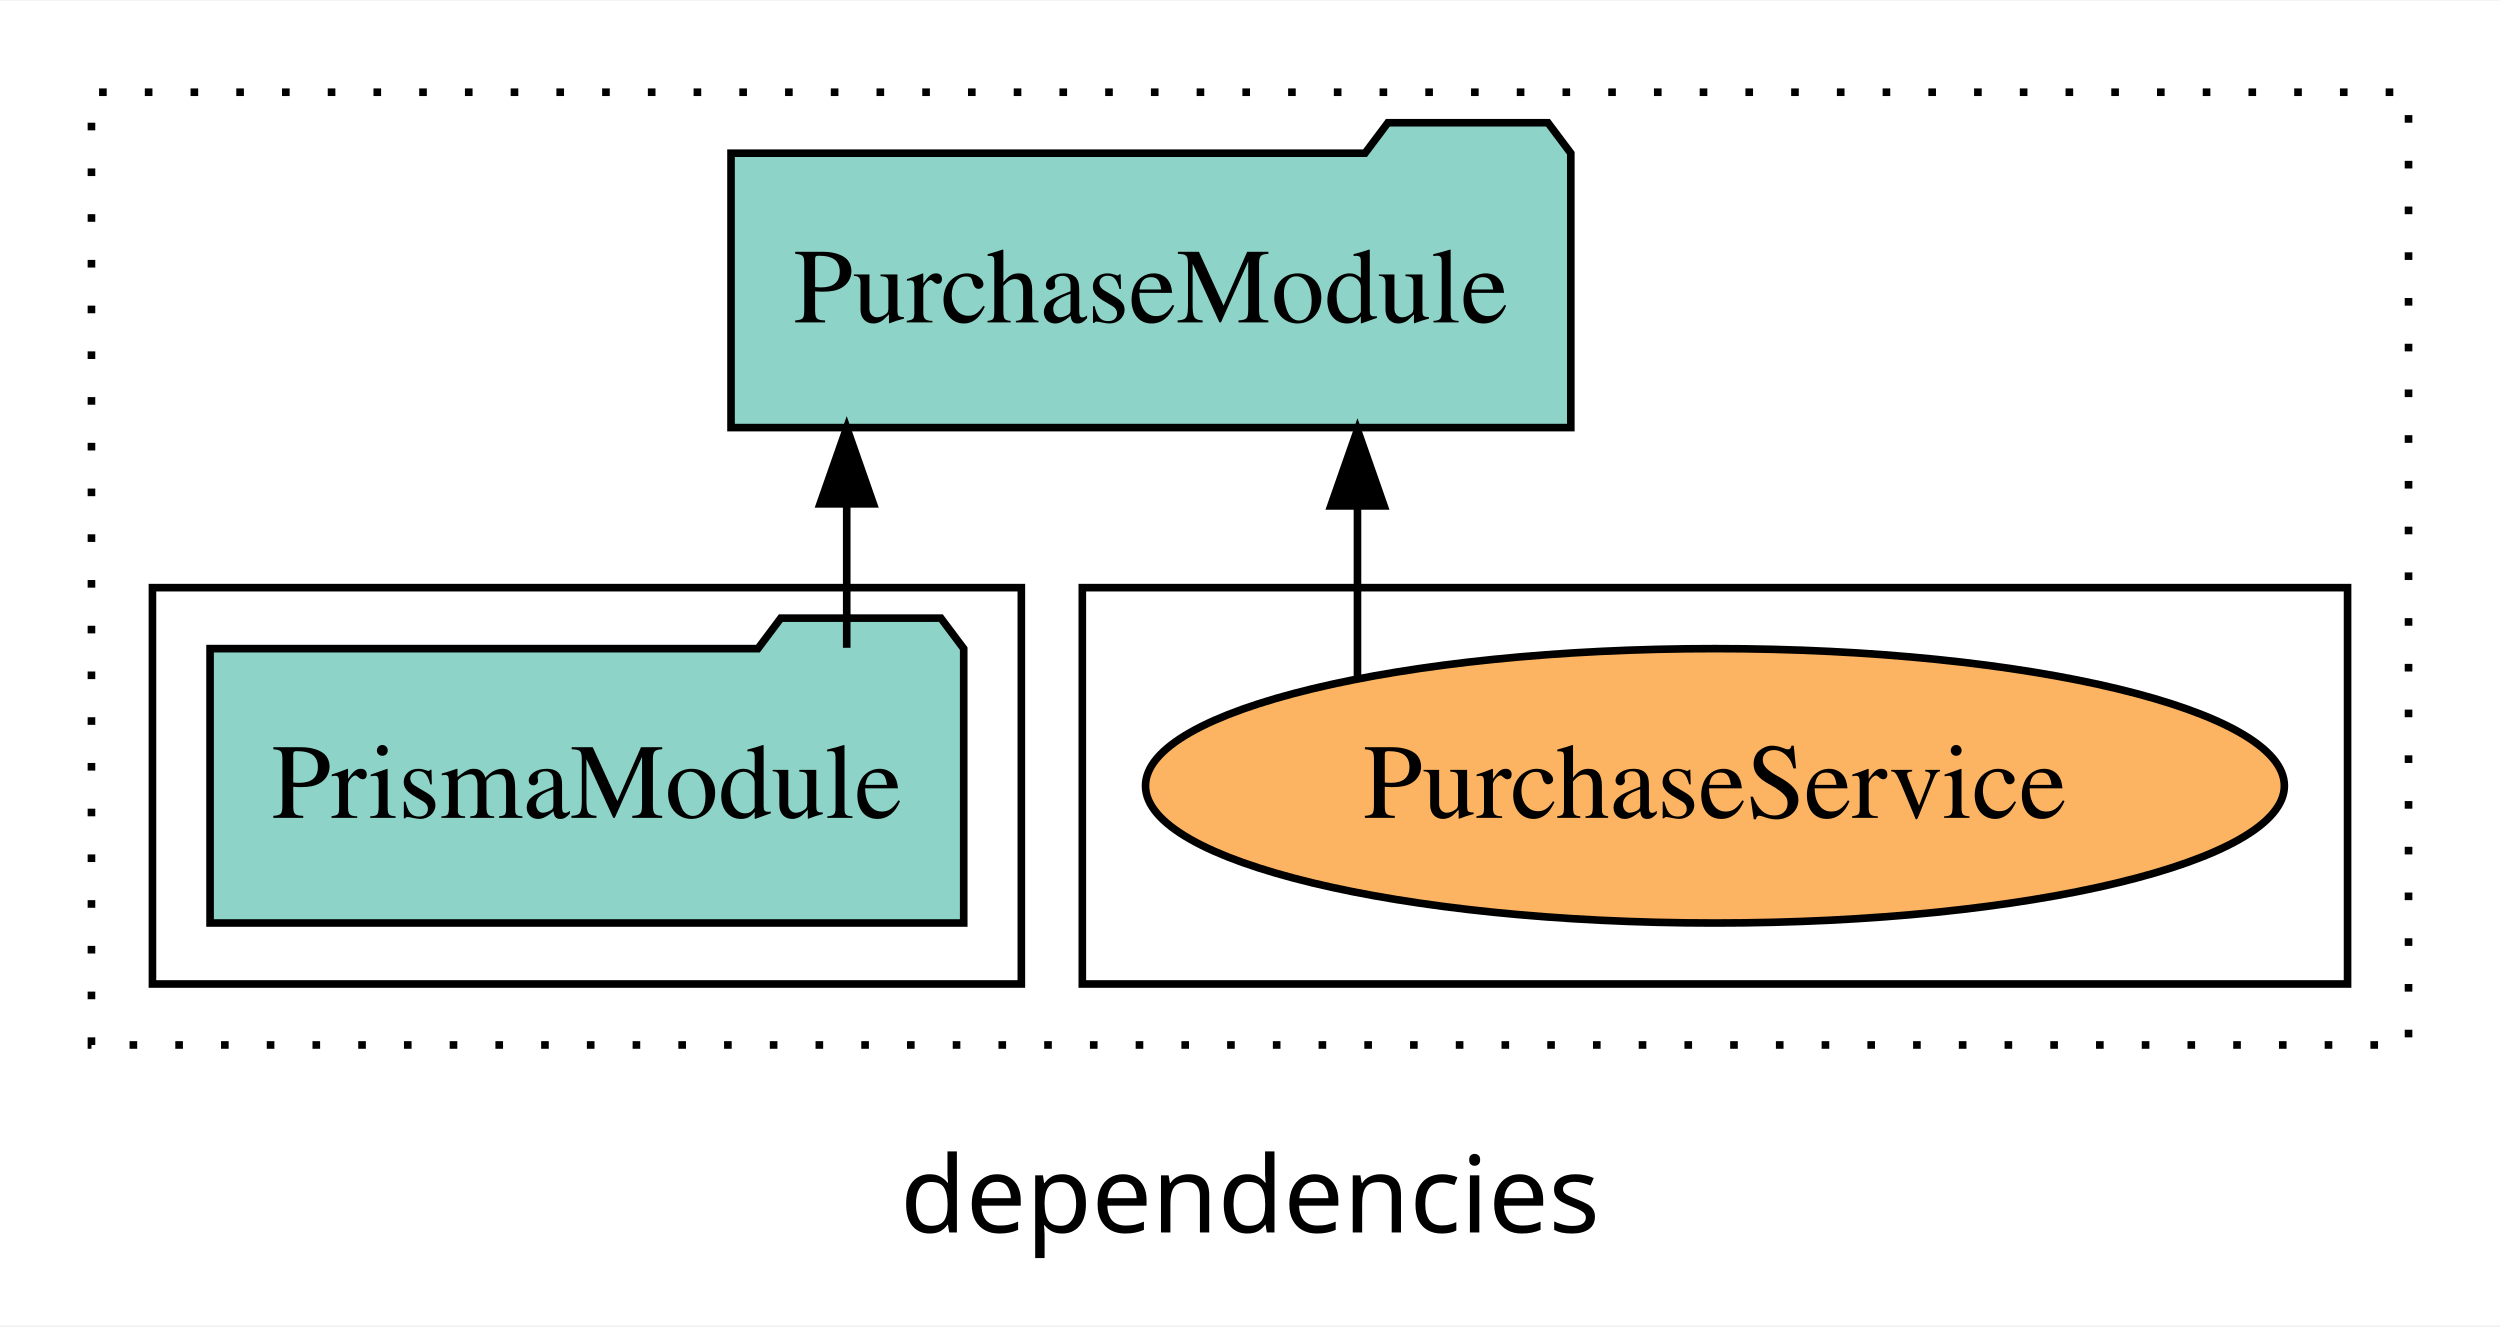
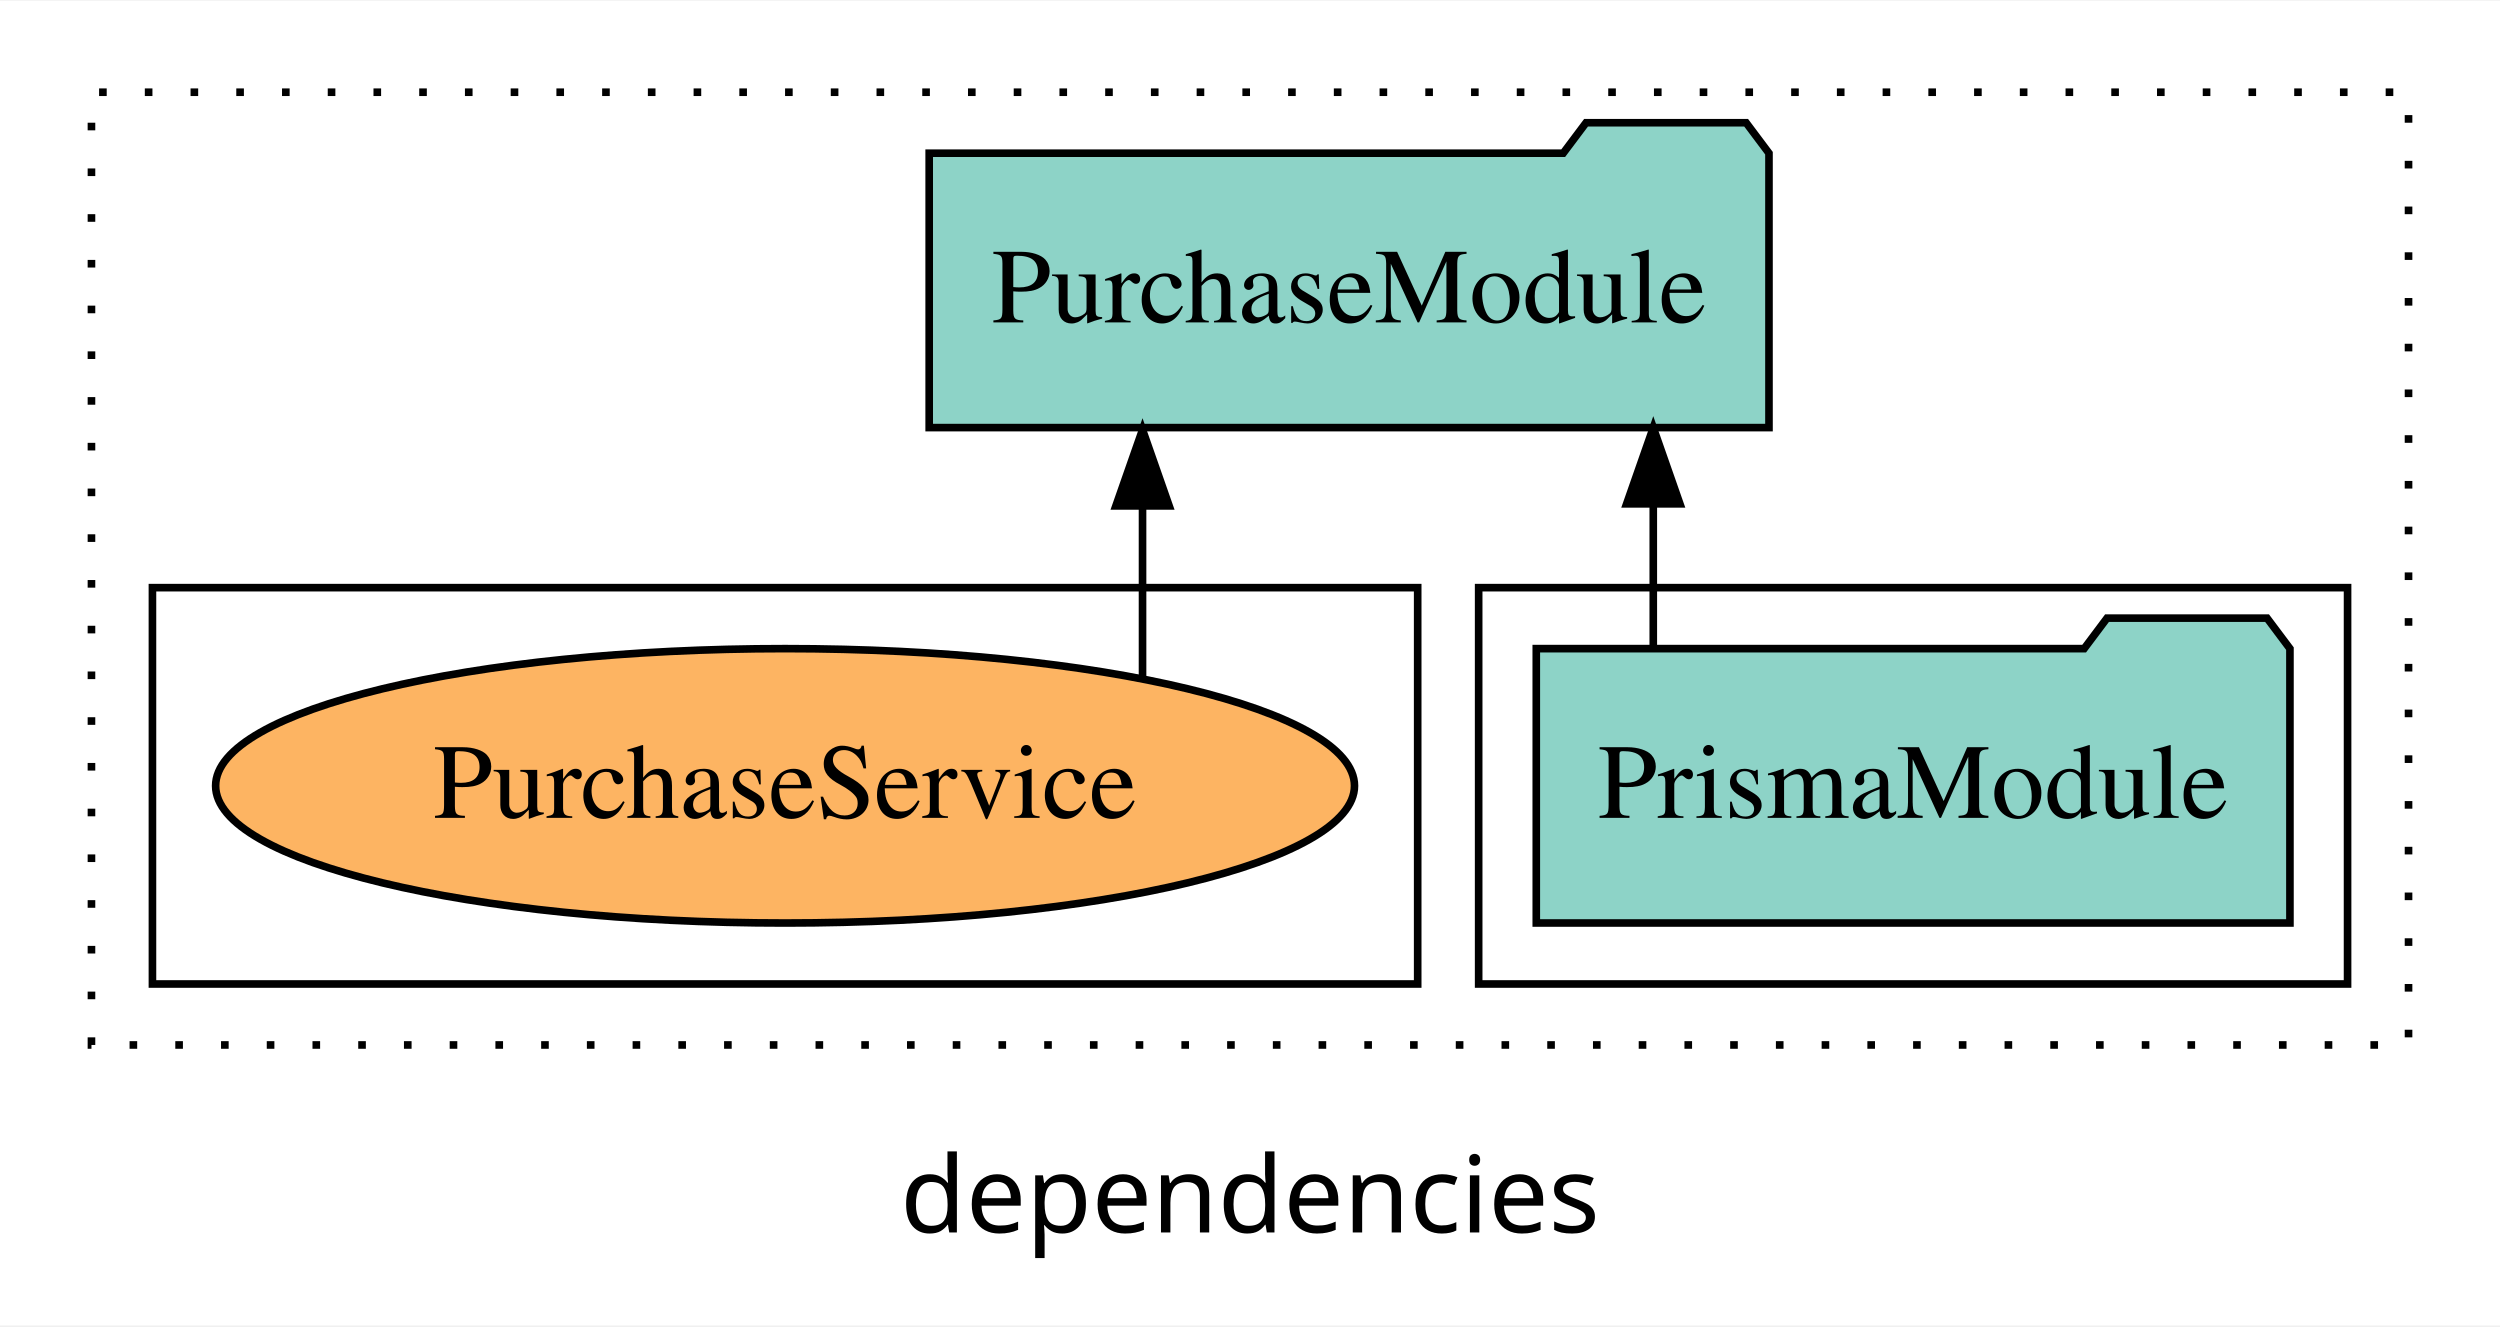
<svg xmlns="http://www.w3.org/2000/svg" width="328pt" height="174pt" viewBox="0.00 0.00 328.00 173.80">
  <g id="graph0" class="graph" transform="scale(1 1) rotate(0) translate(4 169.8)">
    <polygon fill="white" stroke="transparent" points="-4,4 -4,-169.8 324,-169.8 324,4 -4,4" />
    <text text-anchor="middle" x="160" y="-8.2" font-family="sans-serif" font-size="14.00">dependencies</text>
    <g id="clust1" class="cluster">
      <polygon fill="none" stroke="black" stroke-dasharray="1,5" points="8,-32.8 8,-157.8 312,-157.8 312,-32.8 8,-32.8" />
    </g>
+     <g id="clust3" class="cluster">
+       <polygon fill="none" stroke="black" points="190,-40.8 190,-92.8 304,-92.8 304,-40.8 190,-40.8" />
+     </g>
    <g id="clust6" class="cluster">
-       <polygon fill="none" stroke="black" points="138,-40.8 138,-92.8 304,-92.8 304,-40.8 138,-40.8" />
-     </g>
-     <g id="clust3" class="cluster">
-       <polygon fill="none" stroke="black" points="16,-40.8 16,-92.8 130,-92.8 130,-40.8 16,-40.8" />
+       <polygon fill="none" stroke="black" points="16,-40.8 16,-92.8 182,-92.8 182,-40.8 16,-40.8" />
    </g>
    <g id="node1" class="node">
-       <polygon fill="#8dd3c7" stroke="black" points="122.44,-84.8 119.44,-88.8 98.44,-88.8 95.44,-84.8 23.56,-84.8 23.56,-48.8 122.44,-48.8 122.44,-84.8" />
-       <text text-anchor="middle" x="73" y="-62.6" font-family="Times,serif" font-size="14.00">PrismaModule</text>
+       <polygon fill="#8dd3c7" stroke="black" points="296.44,-84.8 293.44,-88.8 272.44,-88.8 269.44,-84.8 197.56,-84.8 197.56,-48.8 296.44,-48.8 296.44,-84.8" />
+       <text text-anchor="middle" x="247" y="-62.6" font-family="Times,serif" font-size="14.00">PrismaModule</text>
    </g>
    <g id="node2" class="node">
-       <polygon fill="#8dd3c7" stroke="black" points="202.09,-149.8 199.09,-153.8 178.09,-153.8 175.09,-149.8 91.91,-149.8 91.91,-113.8 202.09,-113.8 202.09,-149.8" />
-       <text text-anchor="middle" x="147" y="-127.6" font-family="Times,serif" font-size="14.00">PurchaseModule</text>
+       <polygon fill="#8dd3c7" stroke="black" points="228.09,-149.8 225.09,-153.8 204.09,-153.8 201.09,-149.8 117.91,-149.8 117.91,-113.8 228.09,-113.8 228.09,-149.8" />
+       <text text-anchor="middle" x="173" y="-127.6" font-family="Times,serif" font-size="14.00">PurchaseModule</text>
    </g>
    <g id="edge1" class="edge">
-       <path fill="none" stroke="black" d="M107.09,-84.91C107.09,-84.91 107.09,-103.79 107.09,-103.79" />
-       <polygon fill="black" stroke="black" points="103.59,-103.79 107.09,-113.79 110.59,-103.79 103.59,-103.79" />
+       <path fill="none" stroke="black" d="M212.91,-84.91C212.91,-84.91 212.91,-103.79 212.91,-103.79" />
+       <polygon fill="black" stroke="black" points="209.41,-103.79 212.91,-113.79 216.41,-103.79 209.41,-103.79" />
    </g>
    <g id="node3" class="node">
-       <ellipse fill="#fdb462" stroke="black" cx="221" cy="-66.8" rx="74.71" ry="18" />
-       <text text-anchor="middle" x="221" y="-62.6" font-family="Times,serif" font-size="14.00">PurchaseService</text>
+       <ellipse fill="#fdb462" stroke="black" cx="99" cy="-66.8" rx="74.71" ry="18" />
+       <text text-anchor="middle" x="99" y="-62.6" font-family="Times,serif" font-size="14.00">PurchaseService</text>
    </g>
    <g id="edge2" class="edge">
-       <path fill="none" stroke="black" d="M174.1,-80.9C174.1,-80.9 174.1,-103.52 174.1,-103.52" />
-       <polygon fill="black" stroke="black" points="170.6,-103.52 174.1,-113.52 177.6,-103.52 170.6,-103.52" />
+       <path fill="none" stroke="black" d="M145.9,-80.9C145.9,-80.9 145.9,-103.52 145.9,-103.52" />
+       <polygon fill="black" stroke="black" points="142.4,-103.52 145.9,-113.52 149.4,-103.52 142.4,-103.52" />
    </g>
  </g>
</svg>
